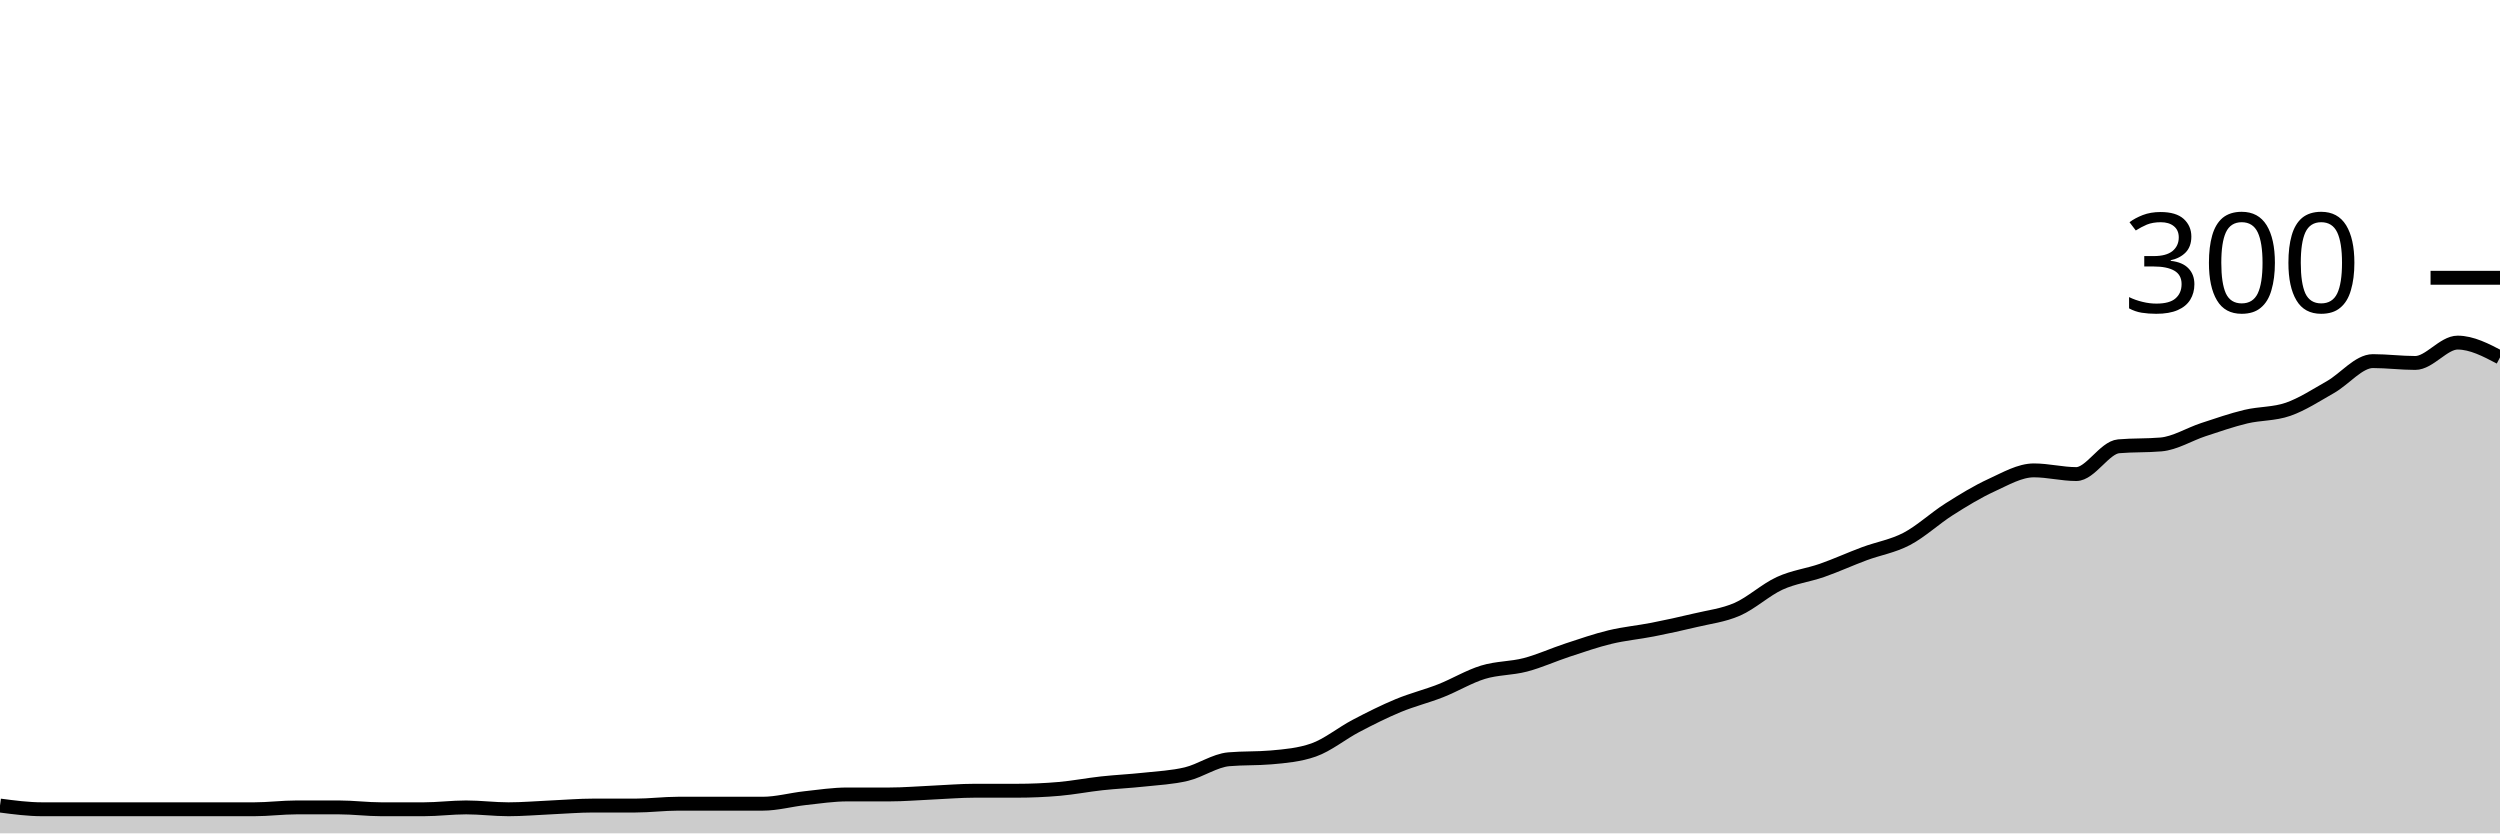
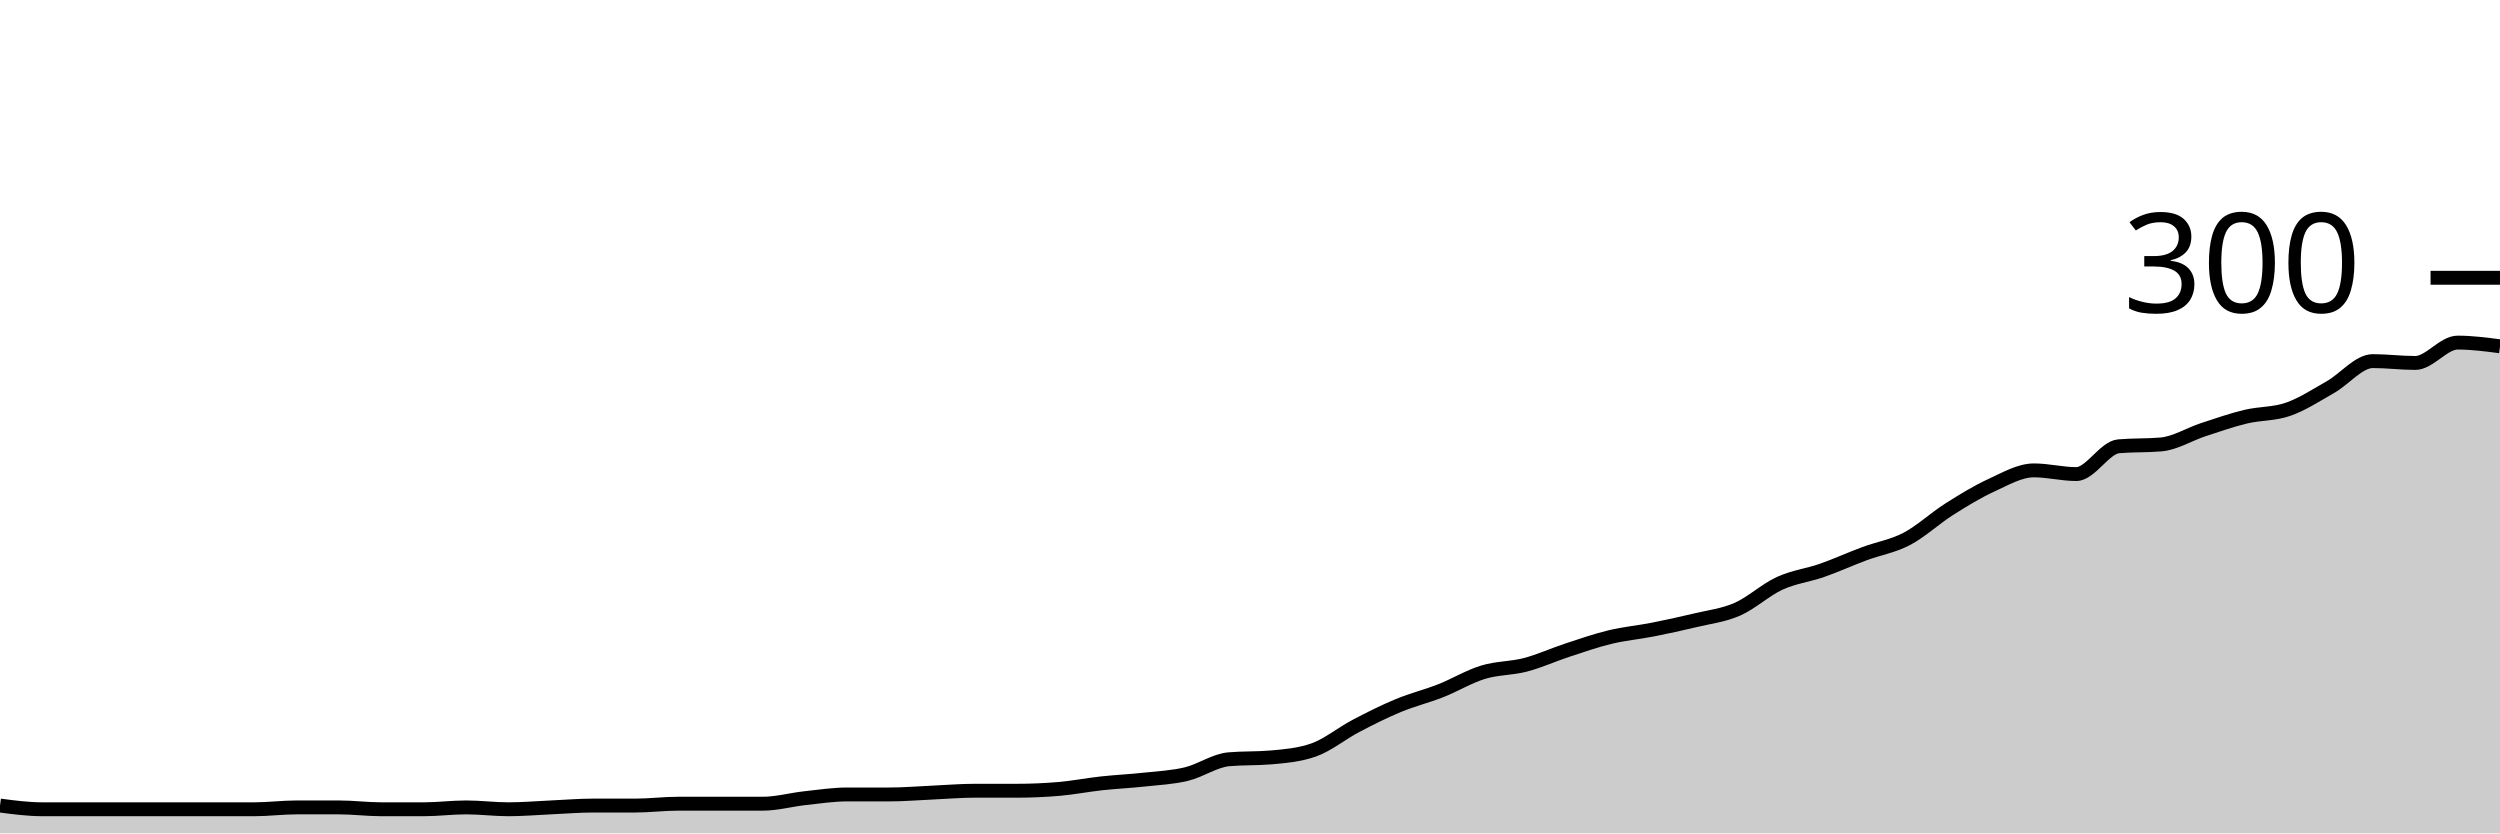
<svg xmlns="http://www.w3.org/2000/svg" viewBox="0 0 180 60">
  <g transform="translate(0,20)">
-     <path class="area" fill="rgba(0, 0, 0, 0.2)" d="M0,38C1.017,38.133,2.034,38.267,3.051,38.267C4.068,38.267,5.085,38.267,6.102,38.267C7.119,38.267,8.136,38.267,9.153,38.267C10.169,38.267,11.186,38.267,12.203,38.267C13.22,38.267,14.237,38.267,15.254,38.267C16.271,38.267,17.288,38.267,18.305,38.267C19.322,38.267,20.339,38.133,21.356,38.133C22.373,38.133,23.39,38.133,24.407,38.133C25.424,38.133,26.441,38.267,27.458,38.267C28.475,38.267,29.492,38.267,30.508,38.267C31.525,38.267,32.542,38.133,33.559,38.133C34.576,38.133,35.593,38.267,36.61,38.267C37.627,38.267,38.644,38.178,39.661,38.133C40.678,38.089,41.695,38,42.712,38C43.729,38,44.746,38,45.763,38C46.78,38,47.797,37.867,48.814,37.867C49.831,37.867,50.847,37.867,51.864,37.867C52.881,37.867,53.898,37.867,54.915,37.867C55.932,37.867,56.949,37.578,57.966,37.467C58.983,37.356,60,37.2,61.017,37.2C62.034,37.2,63.051,37.2,64.068,37.2C65.085,37.2,66.102,37.111,67.119,37.067C68.136,37.022,69.153,36.933,70.169,36.933C71.186,36.933,72.203,36.933,73.22,36.933C74.237,36.933,75.254,36.889,76.271,36.8C77.288,36.711,78.305,36.511,79.322,36.4C80.339,36.289,81.356,36.244,82.373,36.133C83.39,36.022,84.407,35.978,85.424,35.733C86.441,35.489,87.458,34.756,88.475,34.667C89.492,34.578,90.508,34.622,91.525,34.533C92.542,34.444,93.559,34.356,94.576,34C95.593,33.644,96.61,32.8,97.627,32.267C98.644,31.733,99.661,31.222,100.678,30.8C101.695,30.378,102.712,30.133,103.729,29.733C104.746,29.333,105.763,28.711,106.78,28.4C107.797,28.089,108.814,28.133,109.831,27.867C110.847,27.6,111.864,27.133,112.881,26.8C113.898,26.467,114.915,26.111,115.932,25.867C116.949,25.622,117.966,25.533,118.983,25.333C120,25.133,121.017,24.911,122.034,24.667C123.051,24.422,124.068,24.311,125.085,23.867C126.102,23.422,127.119,22.467,128.136,22C129.153,21.533,130.169,21.422,131.186,21.067C132.203,20.711,133.22,20.244,134.237,19.867C135.254,19.489,136.271,19.333,137.288,18.8C138.305,18.267,139.322,17.311,140.339,16.667C141.356,16.022,142.373,15.4,143.39,14.933C144.407,14.467,145.424,13.867,146.441,13.867C147.458,13.867,148.475,14.133,149.492,14.133C150.508,14.133,151.525,12.222,152.542,12.133C153.559,12.044,154.576,12.089,155.593,12C156.61,11.911,157.627,11.267,158.644,10.933C159.661,10.6,160.678,10.244,161.695,10C162.712,9.756,163.729,9.822,164.746,9.467C165.763,9.111,166.78,8.444,167.797,7.867C168.814,7.289,169.831,6,170.847,6C171.864,6,172.881,6.133,173.898,6.133C174.915,6.133,175.932,4.667,176.949,4.667C177.966,4.667,178.983,5.2,180,5.733L180,40C178.983,40,177.966,40,176.949,40C175.932,40,174.915,40,173.898,40C172.881,40,171.864,40,170.847,40C169.831,40,168.814,40,167.797,40C166.78,40,165.763,40,164.746,40C163.729,40,162.712,40,161.695,40C160.678,40,159.661,40,158.644,40C157.627,40,156.61,40,155.593,40C154.576,40,153.559,40,152.542,40C151.525,40,150.508,40,149.492,40C148.475,40,147.458,40,146.441,40C145.424,40,144.407,40,143.39,40C142.373,40,141.356,40,140.339,40C139.322,40,138.305,40,137.288,40C136.271,40,135.254,40,134.237,40C133.22,40,132.203,40,131.186,40C130.169,40,129.153,40,128.136,40C127.119,40,126.102,40,125.085,40C124.068,40,123.051,40,122.034,40C121.017,40,120,40,118.983,40C117.966,40,116.949,40,115.932,40C114.915,40,113.898,40,112.881,40C111.864,40,110.847,40,109.831,40C108.814,40,107.797,40,106.78,40C105.763,40,104.746,40,103.729,40C102.712,40,101.695,40,100.678,40C99.661,40,98.644,40,97.627,40C96.61,40,95.593,40,94.576,40C93.559,40,92.542,40,91.525,40C90.508,40,89.492,40,88.475,40C87.458,40,86.441,40,85.424,40C84.407,40,83.39,40,82.373,40C81.356,40,80.339,40,79.322,40C78.305,40,77.288,40,76.271,40C75.254,40,74.237,40,73.22,40C72.203,40,71.186,40,70.169,40C69.153,40,68.136,40,67.119,40C66.102,40,65.085,40,64.068,40C63.051,40,62.034,40,61.017,40C60,40,58.983,40,57.966,40C56.949,40,55.932,40,54.915,40C53.898,40,52.881,40,51.864,40C50.847,40,49.831,40,48.814,40C47.797,40,46.78,40,45.763,40C44.746,40,43.729,40,42.712,40C41.695,40,40.678,40,39.661,40C38.644,40,37.627,40,36.61,40C35.593,40,34.576,40,33.559,40C32.542,40,31.525,40,30.508,40C29.492,40,28.475,40,27.458,40C26.441,40,25.424,40,24.407,40C23.39,40,22.373,40,21.356,40C20.339,40,19.322,40,18.305,40C17.288,40,16.271,40,15.254,40C14.237,40,13.22,40,12.203,40C11.186,40,10.169,40,9.153,40C8.136,40,7.119,40,6.102,40C5.085,40,4.068,40,3.051,40C2.034,40,1.017,40,0,40Z" />
-     <path class="line" stroke="black" fill="none" d="M0,38C1.017,38.133,2.034,38.267,3.051,38.267C4.068,38.267,5.085,38.267,6.102,38.267C7.119,38.267,8.136,38.267,9.153,38.267C10.169,38.267,11.186,38.267,12.203,38.267C13.22,38.267,14.237,38.267,15.254,38.267C16.271,38.267,17.288,38.267,18.305,38.267C19.322,38.267,20.339,38.133,21.356,38.133C22.373,38.133,23.39,38.133,24.407,38.133C25.424,38.133,26.441,38.267,27.458,38.267C28.475,38.267,29.492,38.267,30.508,38.267C31.525,38.267,32.542,38.133,33.559,38.133C34.576,38.133,35.593,38.267,36.61,38.267C37.627,38.267,38.644,38.178,39.661,38.133C40.678,38.089,41.695,38,42.712,38C43.729,38,44.746,38,45.763,38C46.78,38,47.797,37.867,48.814,37.867C49.831,37.867,50.847,37.867,51.864,37.867C52.881,37.867,53.898,37.867,54.915,37.867C55.932,37.867,56.949,37.578,57.966,37.467C58.983,37.356,60,37.2,61.017,37.2C62.034,37.2,63.051,37.2,64.068,37.2C65.085,37.2,66.102,37.111,67.119,37.067C68.136,37.022,69.153,36.933,70.169,36.933C71.186,36.933,72.203,36.933,73.22,36.933C74.237,36.933,75.254,36.889,76.271,36.8C77.288,36.711,78.305,36.511,79.322,36.4C80.339,36.289,81.356,36.244,82.373,36.133C83.39,36.022,84.407,35.978,85.424,35.733C86.441,35.489,87.458,34.756,88.475,34.667C89.492,34.578,90.508,34.622,91.525,34.533C92.542,34.444,93.559,34.356,94.576,34C95.593,33.644,96.61,32.8,97.627,32.267C98.644,31.733,99.661,31.222,100.678,30.8C101.695,30.378,102.712,30.133,103.729,29.733C104.746,29.333,105.763,28.711,106.78,28.4C107.797,28.089,108.814,28.133,109.831,27.867C110.847,27.6,111.864,27.133,112.881,26.8C113.898,26.467,114.915,26.111,115.932,25.867C116.949,25.622,117.966,25.533,118.983,25.333C120,25.133,121.017,24.911,122.034,24.667C123.051,24.422,124.068,24.311,125.085,23.867C126.102,23.422,127.119,22.467,128.136,22C129.153,21.533,130.169,21.422,131.186,21.067C132.203,20.711,133.22,20.244,134.237,19.867C135.254,19.489,136.271,19.333,137.288,18.8C138.305,18.267,139.322,17.311,140.339,16.667C141.356,16.022,142.373,15.4,143.39,14.933C144.407,14.467,145.424,13.867,146.441,13.867C147.458,13.867,148.475,14.133,149.492,14.133C150.508,14.133,151.525,12.222,152.542,12.133C153.559,12.044,154.576,12.089,155.593,12C156.61,11.911,157.627,11.267,158.644,10.933C159.661,10.6,160.678,10.244,161.695,10C162.712,9.756,163.729,9.822,164.746,9.467C165.763,9.111,166.78,8.444,167.797,7.867C168.814,7.289,169.831,6,170.847,6C171.864,6,172.881,6.133,173.898,6.133C174.915,6.133,175.932,4.667,176.949,4.667C177.966,4.667,178.983,5.2,180,5.733" />
+     <path class="area" fill="rgba(0, 0, 0, 0.2)" d="M0,38C1.017,38.133,2.034,38.267,3.051,38.267C4.068,38.267,5.085,38.267,6.102,38.267C7.119,38.267,8.136,38.267,9.153,38.267C10.169,38.267,11.186,38.267,12.203,38.267C13.22,38.267,14.237,38.267,15.254,38.267C16.271,38.267,17.288,38.267,18.305,38.267C19.322,38.267,20.339,38.133,21.356,38.133C22.373,38.133,23.39,38.133,24.407,38.133C25.424,38.133,26.441,38.267,27.458,38.267C28.475,38.267,29.492,38.267,30.508,38.267C31.525,38.267,32.542,38.133,33.559,38.133C34.576,38.133,35.593,38.267,36.61,38.267C37.627,38.267,38.644,38.178,39.661,38.133C40.678,38.089,41.695,38,42.712,38C43.729,38,44.746,38,45.763,38C46.78,38,47.797,37.867,48.814,37.867C49.831,37.867,50.847,37.867,51.864,37.867C52.881,37.867,53.898,37.867,54.915,37.867C55.932,37.867,56.949,37.578,57.966,37.467C58.983,37.356,60,37.2,61.017,37.2C62.034,37.2,63.051,37.2,64.068,37.2C65.085,37.2,66.102,37.111,67.119,37.067C68.136,37.022,69.153,36.933,70.169,36.933C71.186,36.933,72.203,36.933,73.22,36.933C74.237,36.933,75.254,36.889,76.271,36.8C77.288,36.711,78.305,36.511,79.322,36.4C80.339,36.289,81.356,36.244,82.373,36.133C83.39,36.022,84.407,35.978,85.424,35.733C86.441,35.489,87.458,34.756,88.475,34.667C89.492,34.578,90.508,34.622,91.525,34.533C92.542,34.444,93.559,34.356,94.576,34C95.593,33.644,96.61,32.8,97.627,32.267C98.644,31.733,99.661,31.222,100.678,30.8C101.695,30.378,102.712,30.133,103.729,29.733C104.746,29.333,105.763,28.711,106.78,28.4C107.797,28.089,108.814,28.133,109.831,27.867C110.847,27.6,111.864,27.133,112.881,26.8C113.898,26.467,114.915,26.111,115.932,25.867C116.949,25.622,117.966,25.533,118.983,25.333C120,25.133,121.017,24.911,122.034,24.667C123.051,24.422,124.068,24.311,125.085,23.867C126.102,23.422,127.119,22.467,128.136,22C129.153,21.533,130.169,21.422,131.186,21.067C132.203,20.711,133.22,20.244,134.237,19.867C135.254,19.489,136.271,19.333,137.288,18.8C138.305,18.267,139.322,17.311,140.339,16.667C141.356,16.022,142.373,15.4,143.39,14.933C144.407,14.467,145.424,13.867,146.441,13.867C147.458,13.867,148.475,14.133,149.492,14.133C150.508,14.133,151.525,12.222,152.542,12.133C153.559,12.044,154.576,12.089,155.593,12C156.61,11.911,157.627,11.267,158.644,10.933C159.661,10.6,160.678,10.244,161.695,10C162.712,9.756,163.729,9.822,164.746,9.467C165.763,9.111,166.78,8.444,167.797,7.867C168.814,7.289,169.831,6,170.847,6C171.864,6,172.881,6.133,173.898,6.133C174.915,6.133,175.932,4.667,176.949,4.667C177.966,4.667,178.983,4.8,180,4.933L180,40C178.983,40,177.966,40,176.949,40C175.932,40,174.915,40,173.898,40C172.881,40,171.864,40,170.847,40C169.831,40,168.814,40,167.797,40C166.78,40,165.763,40,164.746,40C163.729,40,162.712,40,161.695,40C160.678,40,159.661,40,158.644,40C157.627,40,156.61,40,155.593,40C154.576,40,153.559,40,152.542,40C151.525,40,150.508,40,149.492,40C148.475,40,147.458,40,146.441,40C145.424,40,144.407,40,143.39,40C142.373,40,141.356,40,140.339,40C139.322,40,138.305,40,137.288,40C136.271,40,135.254,40,134.237,40C133.22,40,132.203,40,131.186,40C130.169,40,129.153,40,128.136,40C127.119,40,126.102,40,125.085,40C124.068,40,123.051,40,122.034,40C121.017,40,120,40,118.983,40C117.966,40,116.949,40,115.932,40C114.915,40,113.898,40,112.881,40C111.864,40,110.847,40,109.831,40C108.814,40,107.797,40,106.78,40C105.763,40,104.746,40,103.729,40C102.712,40,101.695,40,100.678,40C99.661,40,98.644,40,97.627,40C96.61,40,95.593,40,94.576,40C93.559,40,92.542,40,91.525,40C90.508,40,89.492,40,88.475,40C87.458,40,86.441,40,85.424,40C84.407,40,83.39,40,82.373,40C81.356,40,80.339,40,79.322,40C78.305,40,77.288,40,76.271,40C75.254,40,74.237,40,73.22,40C72.203,40,71.186,40,70.169,40C69.153,40,68.136,40,67.119,40C66.102,40,65.085,40,64.068,40C63.051,40,62.034,40,61.017,40C60,40,58.983,40,57.966,40C56.949,40,55.932,40,54.915,40C53.898,40,52.881,40,51.864,40C50.847,40,49.831,40,48.814,40C47.797,40,46.78,40,45.763,40C44.746,40,43.729,40,42.712,40C41.695,40,40.678,40,39.661,40C38.644,40,37.627,40,36.61,40C35.593,40,34.576,40,33.559,40C32.542,40,31.525,40,30.508,40C29.492,40,28.475,40,27.458,40C26.441,40,25.424,40,24.407,40C23.39,40,22.373,40,21.356,40C20.339,40,19.322,40,18.305,40C17.288,40,16.271,40,15.254,40C14.237,40,13.22,40,12.203,40C11.186,40,10.169,40,9.153,40C8.136,40,7.119,40,6.102,40C5.085,40,4.068,40,3.051,40C2.034,40,1.017,40,0,40Z" />
+     <path class="line" stroke="black" fill="none" d="M0,38C1.017,38.133,2.034,38.267,3.051,38.267C4.068,38.267,5.085,38.267,6.102,38.267C7.119,38.267,8.136,38.267,9.153,38.267C10.169,38.267,11.186,38.267,12.203,38.267C13.22,38.267,14.237,38.267,15.254,38.267C16.271,38.267,17.288,38.267,18.305,38.267C19.322,38.267,20.339,38.133,21.356,38.133C22.373,38.133,23.39,38.133,24.407,38.133C25.424,38.133,26.441,38.267,27.458,38.267C28.475,38.267,29.492,38.267,30.508,38.267C31.525,38.267,32.542,38.133,33.559,38.133C34.576,38.133,35.593,38.267,36.61,38.267C37.627,38.267,38.644,38.178,39.661,38.133C40.678,38.089,41.695,38,42.712,38C43.729,38,44.746,38,45.763,38C46.78,38,47.797,37.867,48.814,37.867C49.831,37.867,50.847,37.867,51.864,37.867C52.881,37.867,53.898,37.867,54.915,37.867C55.932,37.867,56.949,37.578,57.966,37.467C58.983,37.356,60,37.2,61.017,37.2C62.034,37.2,63.051,37.2,64.068,37.2C65.085,37.2,66.102,37.111,67.119,37.067C68.136,37.022,69.153,36.933,70.169,36.933C71.186,36.933,72.203,36.933,73.22,36.933C74.237,36.933,75.254,36.889,76.271,36.8C77.288,36.711,78.305,36.511,79.322,36.4C80.339,36.289,81.356,36.244,82.373,36.133C83.39,36.022,84.407,35.978,85.424,35.733C86.441,35.489,87.458,34.756,88.475,34.667C89.492,34.578,90.508,34.622,91.525,34.533C92.542,34.444,93.559,34.356,94.576,34C95.593,33.644,96.61,32.8,97.627,32.267C98.644,31.733,99.661,31.222,100.678,30.8C101.695,30.378,102.712,30.133,103.729,29.733C104.746,29.333,105.763,28.711,106.78,28.4C107.797,28.089,108.814,28.133,109.831,27.867C110.847,27.6,111.864,27.133,112.881,26.8C113.898,26.467,114.915,26.111,115.932,25.867C116.949,25.622,117.966,25.533,118.983,25.333C120,25.133,121.017,24.911,122.034,24.667C123.051,24.422,124.068,24.311,125.085,23.867C126.102,23.422,127.119,22.467,128.136,22C129.153,21.533,130.169,21.422,131.186,21.067C132.203,20.711,133.22,20.244,134.237,19.867C135.254,19.489,136.271,19.333,137.288,18.8C138.305,18.267,139.322,17.311,140.339,16.667C141.356,16.022,142.373,15.4,143.39,14.933C144.407,14.467,145.424,13.867,146.441,13.867C147.458,13.867,148.475,14.133,149.492,14.133C150.508,14.133,151.525,12.222,152.542,12.133C153.559,12.044,154.576,12.089,155.593,12C156.61,11.911,157.627,11.267,158.644,10.933C159.661,10.6,160.678,10.244,161.695,10C162.712,9.756,163.729,9.822,164.746,9.467C165.763,9.111,166.78,8.444,167.797,7.867C168.814,7.289,169.831,6,170.847,6C171.864,6,172.881,6.133,173.898,6.133C174.915,6.133,175.932,4.667,176.949,4.667C177.966,4.667,178.983,4.8,180,4.933" />
    <path class="axis-ceiling" stroke-width="1" stroke="black" fill="none" d="M175,0L180,0" />
    <text class="axis-ceiling-label" font-family="sans-serif" text-anchor="end" font-size="10px" x="170" y="2.5">300</text>
  </g>
</svg>
